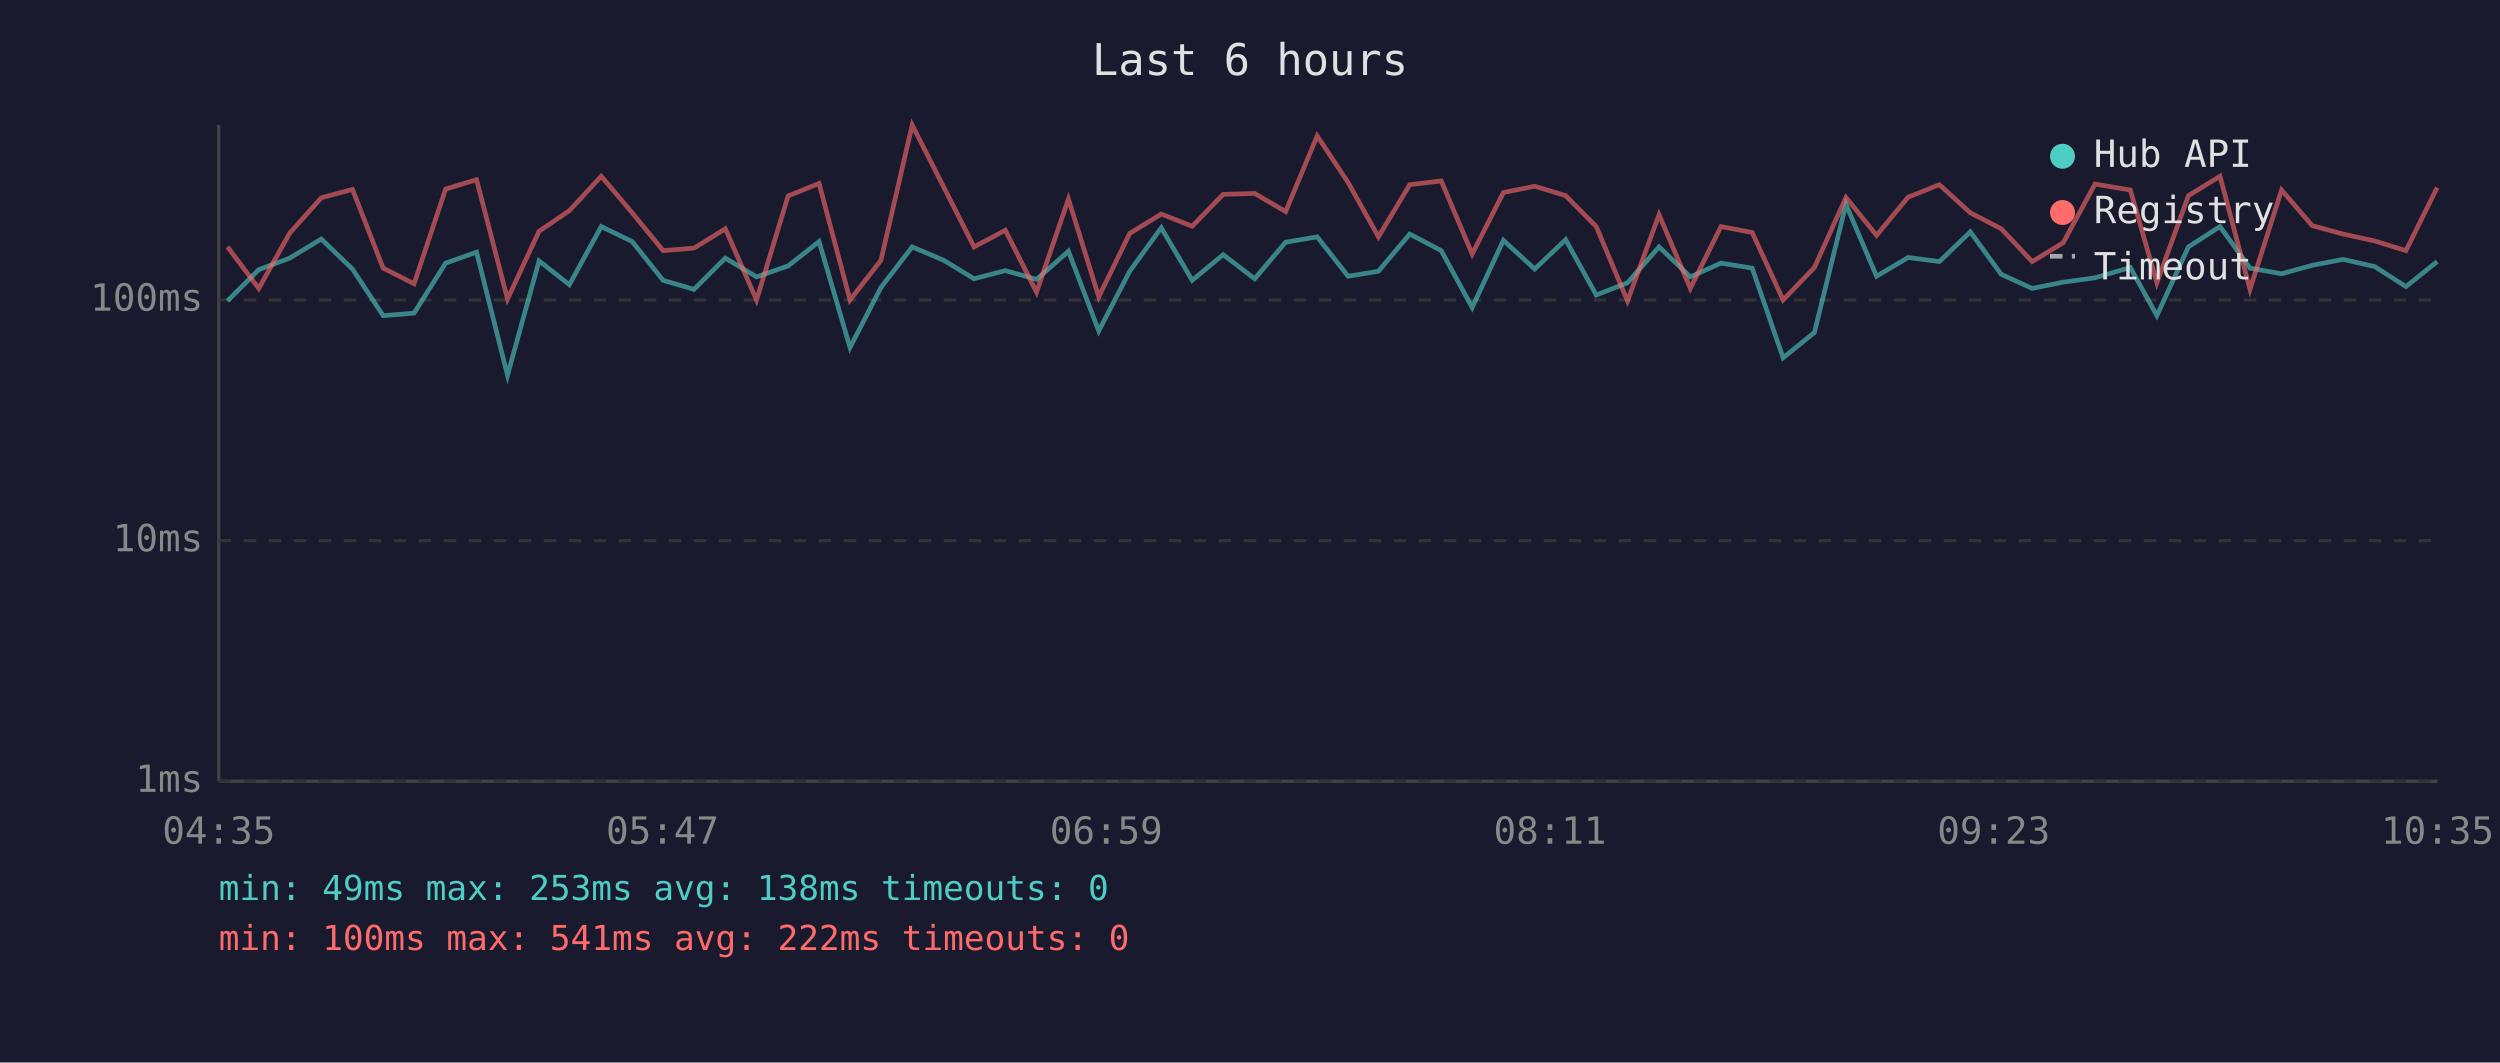
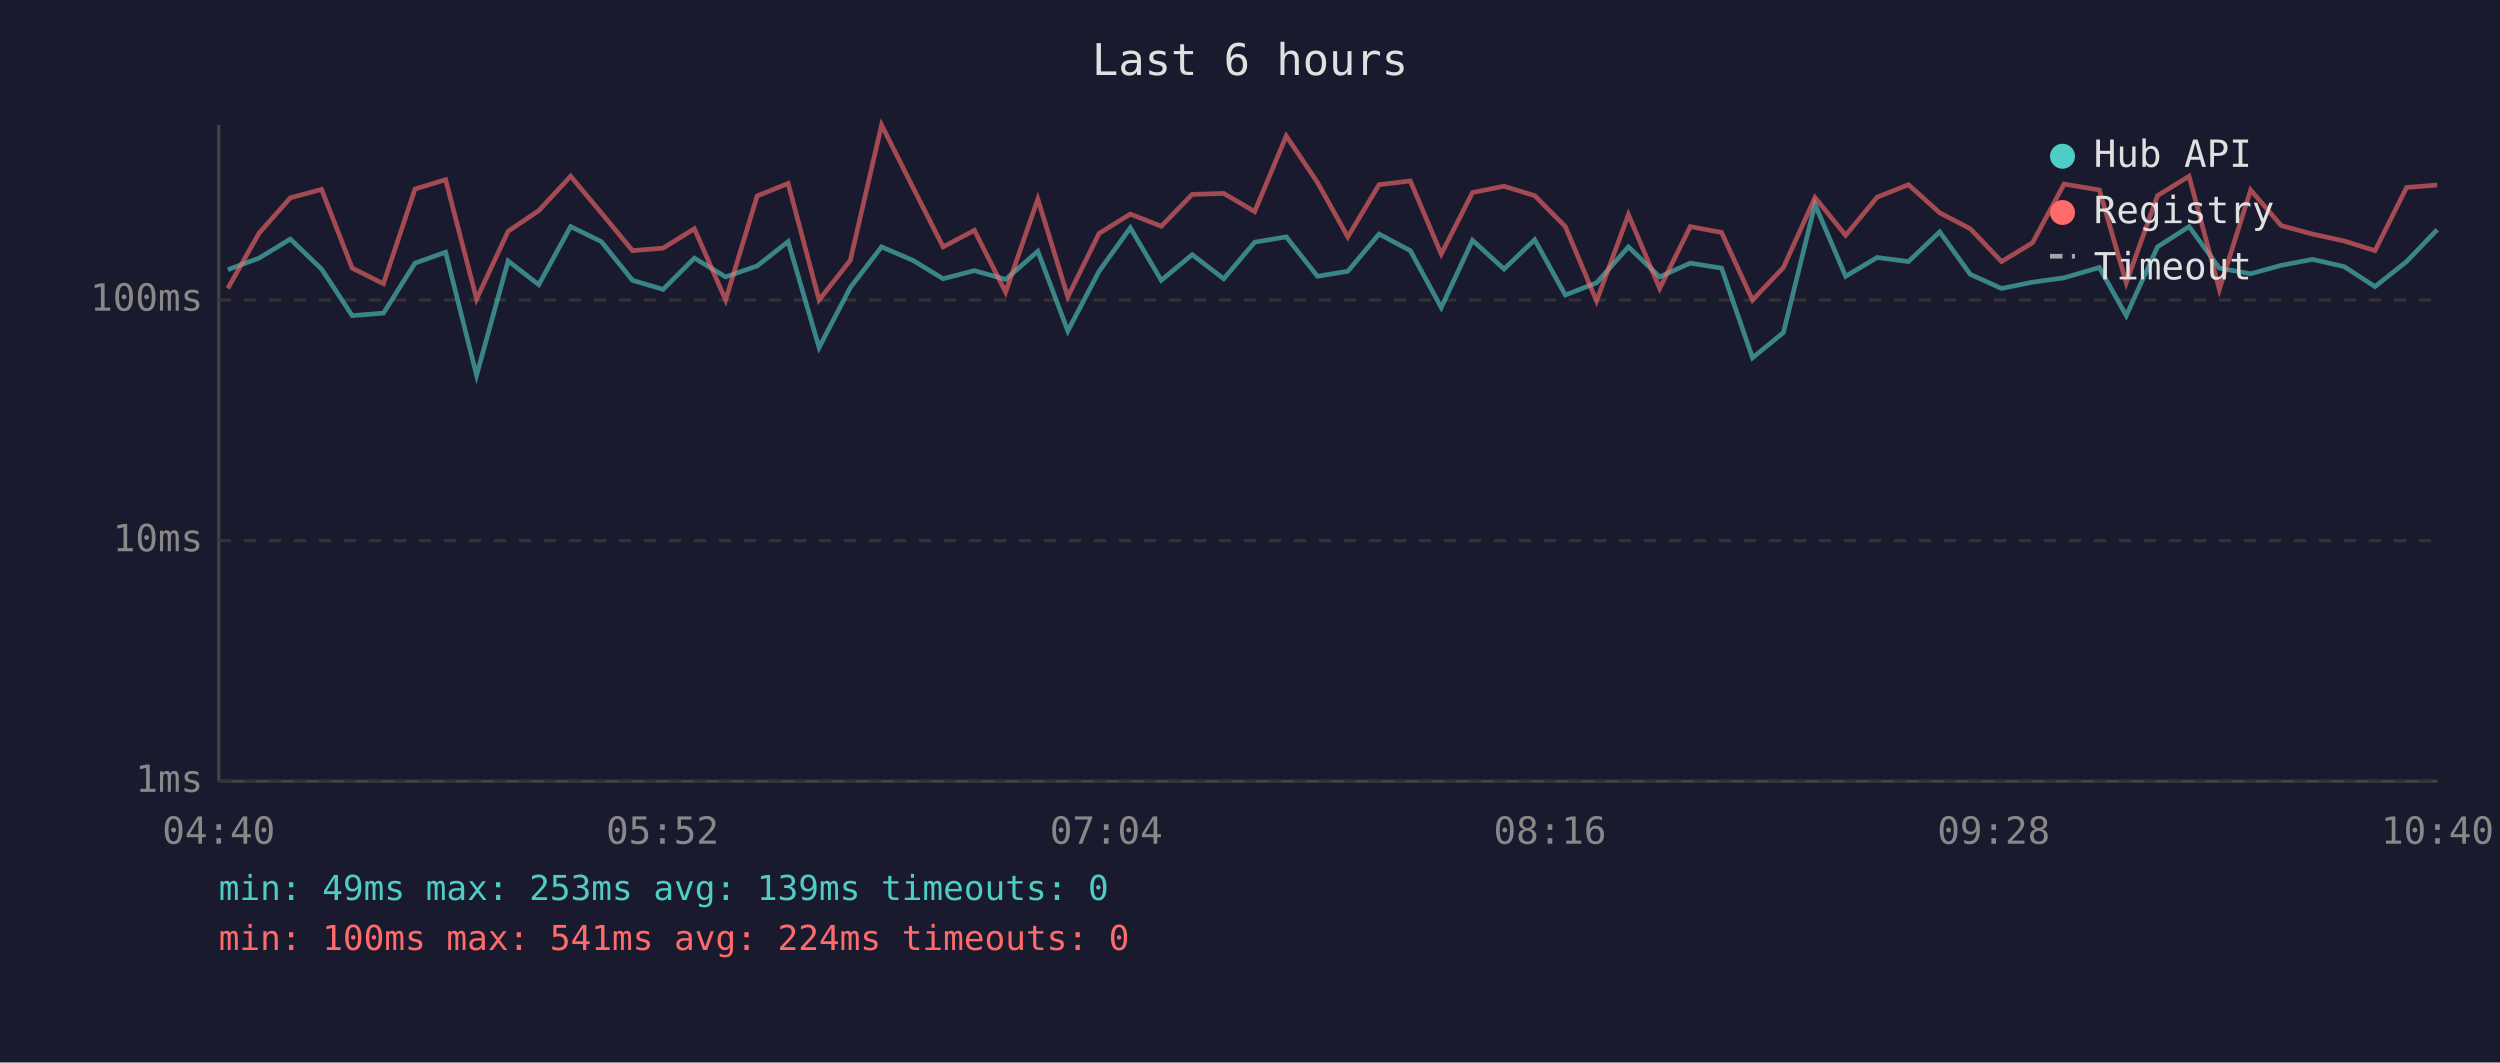
<svg xmlns="http://www.w3.org/2000/svg" viewBox="0 0 800 340" font-family="monospace" font-size="12">
  <rect width="800" height="340" fill="#1a1a2e" />
  <text x="400" y="24" fill="#e0e0e0" font-size="14" text-anchor="middle">Last 6 hours</text>
  <line x1="70" y1="40" x2="70" y2="250" stroke="#444" stroke-width="1" />
  <line x1="70" y1="250" x2="780" y2="250" stroke="#444" stroke-width="1" />
  <line x1="70" y1="250" x2="780" y2="250" stroke="#333" stroke-width="1" stroke-dasharray="4" />
  <text x="65" y="250" fill="#888" text-anchor="end" dominant-baseline="middle">1ms</text>
  <line x1="70" y1="173" x2="780" y2="173" stroke="#333" stroke-width="1" stroke-dasharray="4" />
  <text x="65" y="173" fill="#888" text-anchor="end" dominant-baseline="middle">10ms</text>
  <line x1="70" y1="96" x2="780" y2="96" stroke="#333" stroke-width="1" stroke-dasharray="4" />
  <text x="65" y="96" fill="#888" text-anchor="end" dominant-baseline="middle">100ms</text>
-   <text x="70" y="270" fill="#888" text-anchor="middle">04:35</text>
-   <text x="212" y="270" fill="#888" text-anchor="middle">05:47</text>
-   <text x="354" y="270" fill="#888" text-anchor="middle">06:59</text>
-   <text x="496" y="270" fill="#888" text-anchor="middle">08:11</text>
-   <text x="638" y="270" fill="#888" text-anchor="middle">09:23</text>
-   <text x="780" y="270" fill="#888" text-anchor="middle">10:35</text>
-   <polyline points="72.8,96.3 82.8,86.3 92.7,82.6 102.8,76.5 112.8,86.1 122.6,101.0 132.5,100.2 142.6,84.2 152.5,80.7 162.4,120.1 172.5,83.5 182.2,91.1 192.4,72.5 202.3,77.3 212.2,89.7 222.1,92.6 232.1,82.6 242.1,88.6 252.2,85.1 262.1,77.3 272.0,111.2 281.9,92.0 291.9,79.0 302.0,83.3 311.7,89.2 321.7,86.6 331.7,89.4 341.9,80.4 351.6,105.9 361.5,86.8 371.6,72.9 381.5,89.7 391.4,81.5 401.5,89.2 411.4,77.5 421.5,75.8 431.4,88.4 441.1,86.8 451.1,74.9 461.2,80.2 471.1,98.4 481.1,76.9 491.1,86.1 501.0,76.7 510.8,94.4 520.8,90.5 530.9,79.0 540.9,88.6 550.7,84.2 560.7,85.8 570.6,114.5 580.6,106.4 590.7,65.4 600.5,88.4 610.6,82.4 620.6,83.7 630.5,74.2 640.4,87.8 650.3,92.3 660.2,90.3 670.4,88.9 681.7,85.6 690.2,101.0 700.3,79.0 710.4,72.5 720.0,85.8 730.1,87.6 739.9,84.9 749.8,83.0 759.9,85.3 769.9,91.7 779.9,83.7" fill="none" stroke="#4ecdc4" stroke-width="1.5" opacity="0.6" />
-   <polyline points="72.8,79.0 82.8,92.3 92.7,74.6 102.8,63.3 112.8,60.6 122.6,85.8 132.5,90.8 142.6,60.5 152.5,57.5 162.4,95.7 172.5,74.0 182.2,67.4 192.4,56.4 202.3,68.1 212.2,80.2 222.1,79.4 232.1,73.2 242.1,96.0 252.2,62.7 262.1,58.7 272.0,96.0 281.9,83.3 291.9,40.0 302.0,59.9 311.7,79.0 321.7,73.7 331.7,93.5 341.9,63.7 351.6,95.0 361.5,74.7 371.6,68.5 381.5,72.4 391.4,62.2 401.5,61.9 411.4,67.7 421.5,43.5 431.4,58.4 441.1,75.8 451.1,59.1 461.2,57.9 471.1,81.3 481.1,61.6 491.1,59.6 501.0,62.6 510.8,72.5 520.8,96.3 530.9,68.7 540.9,92.3 550.7,72.5 560.7,74.4 570.6,96.0 580.6,85.6 590.7,63.2 600.5,75.3 610.6,63.1 620.6,59.1 630.5,68.1 640.4,73.2 650.3,83.7 660.2,77.7 670.4,58.9 681.7,60.8 690.2,90.5 700.3,62.6 710.4,56.4 720.0,92.6 730.1,60.8 739.9,72.2 749.8,74.9 759.9,77.1 769.9,80.2 779.9,60.0" fill="none" stroke="#ff6b6b" stroke-width="1.5" opacity="0.6" />
+   <text x="70" y="270" fill="#888" text-anchor="middle">04:40</text>
+   <text x="212" y="270" fill="#888" text-anchor="middle">05:52</text>
+   <text x="354" y="270" fill="#888" text-anchor="middle">07:04</text>
+   <text x="496" y="270" fill="#888" text-anchor="middle">08:16</text>
+   <text x="638" y="270" fill="#888" text-anchor="middle">09:28</text>
+   <text x="780" y="270" fill="#888" text-anchor="middle">10:40</text>
+   <polyline points="72.9,86.3 82.9,82.6 92.9,76.5 102.9,86.1 112.7,101.0 122.7,100.2 132.8,84.2 142.6,80.7 152.5,120.1 162.6,83.5 172.4,91.1 182.6,72.5 192.4,77.3 202.4,89.7 212.2,92.6 222.2,82.6 232.2,88.6 242.3,85.1 252.2,77.3 262.1,111.2 272.1,92.0 282.1,79.0 292.1,83.3 301.8,89.2 311.8,86.6 321.8,89.4 332.1,80.4 341.7,105.9 351.7,86.8 361.7,72.9 371.6,89.7 381.5,81.5 391.6,89.2 401.5,77.5 411.6,75.8 421.6,88.4 431.3,86.8 441.3,74.9 451.3,80.2 461.2,98.4 471.2,76.9 481.3,86.1 491.1,76.7 500.9,94.4 510.9,90.5 521.1,79.0 531.1,88.6 540.9,84.2 550.9,85.8 560.8,114.5 570.7,106.4 580.8,65.4 590.6,88.4 600.7,82.4 610.7,83.7 620.7,74.2 630.5,87.8 640.5,92.3 650.4,90.3 660.5,88.9 671.8,85.6 680.4,101.0 690.4,79.0 700.5,72.5 710.2,85.8 720.2,87.6 730.0,84.9 740.0,83.0 750.1,85.3 760.0,91.7 770.1,83.7 779.9,73.5" fill="none" stroke="#4ecdc4" stroke-width="1.5" opacity="0.6" />
+   <polyline points="72.9,92.3 82.9,74.6 92.9,63.3 102.9,60.6 112.7,85.8 122.7,90.8 132.8,60.5 142.6,57.5 152.5,95.7 162.6,74.0 172.4,67.4 182.6,56.4 192.4,68.1 202.4,80.2 212.2,79.4 222.2,73.2 232.2,96.0 242.3,62.7 252.2,58.7 262.1,96.0 272.1,83.3 282.1,40.0 292.1,59.9 301.8,79.0 311.8,73.7 321.8,93.5 332.1,63.7 341.7,95.0 351.7,74.7 361.7,68.5 371.6,72.4 381.5,62.2 391.6,61.9 401.5,67.7 411.6,43.5 421.6,58.4 431.3,75.8 441.3,59.1 451.3,57.9 461.2,81.3 471.2,61.6 481.3,59.6 491.1,62.6 500.9,72.5 510.9,96.3 521.1,68.7 531.1,92.3 540.9,72.5 550.9,74.4 560.8,96.0 570.7,85.6 580.8,63.2 590.6,75.3 600.7,63.1 610.7,59.1 620.7,68.1 630.5,73.2 640.5,83.7 650.4,77.7 660.5,58.9 671.8,60.8 680.4,90.5 690.4,62.6 700.5,56.4 710.2,92.6 720.2,60.8 730.0,72.2 740.0,74.9 750.1,77.1 760.0,80.2 770.1,60.0 779.9,59.2" fill="none" stroke="#ff6b6b" stroke-width="1.5" opacity="0.6" />
  <circle cx="660" cy="50" r="4" fill="#4ecdc4" />
  <text x="670" y="50" fill="#e0e0e0" dominant-baseline="middle">Hub API</text>
  <circle cx="660" cy="68" r="4" fill="#ff6b6b" />
  <text x="670" y="68" fill="#e0e0e0" dominant-baseline="middle">Registry</text>
  <line x1="656" y1="82" x2="664" y2="82" stroke="#e0e0e0" stroke-width="1.5" stroke-dasharray="4,3" opacity="0.7" />
  <text x="670" y="86" fill="#e0e0e0" dominant-baseline="middle">Timeout</text>
-   <text x="70" y="288" fill="#4ecdc4" font-size="11">min: 49ms  max: 253ms  avg: 138ms  timeouts: 0</text>
-   <text x="70" y="304" fill="#ff6b6b" font-size="11">min: 100ms  max: 541ms  avg: 222ms  timeouts: 0</text>
+   <text x="70" y="288" fill="#4ecdc4" font-size="11">min: 49ms  max: 253ms  avg: 139ms  timeouts: 0</text>
+   <text x="70" y="304" fill="#ff6b6b" font-size="11">min: 100ms  max: 541ms  avg: 224ms  timeouts: 0</text>
</svg>
